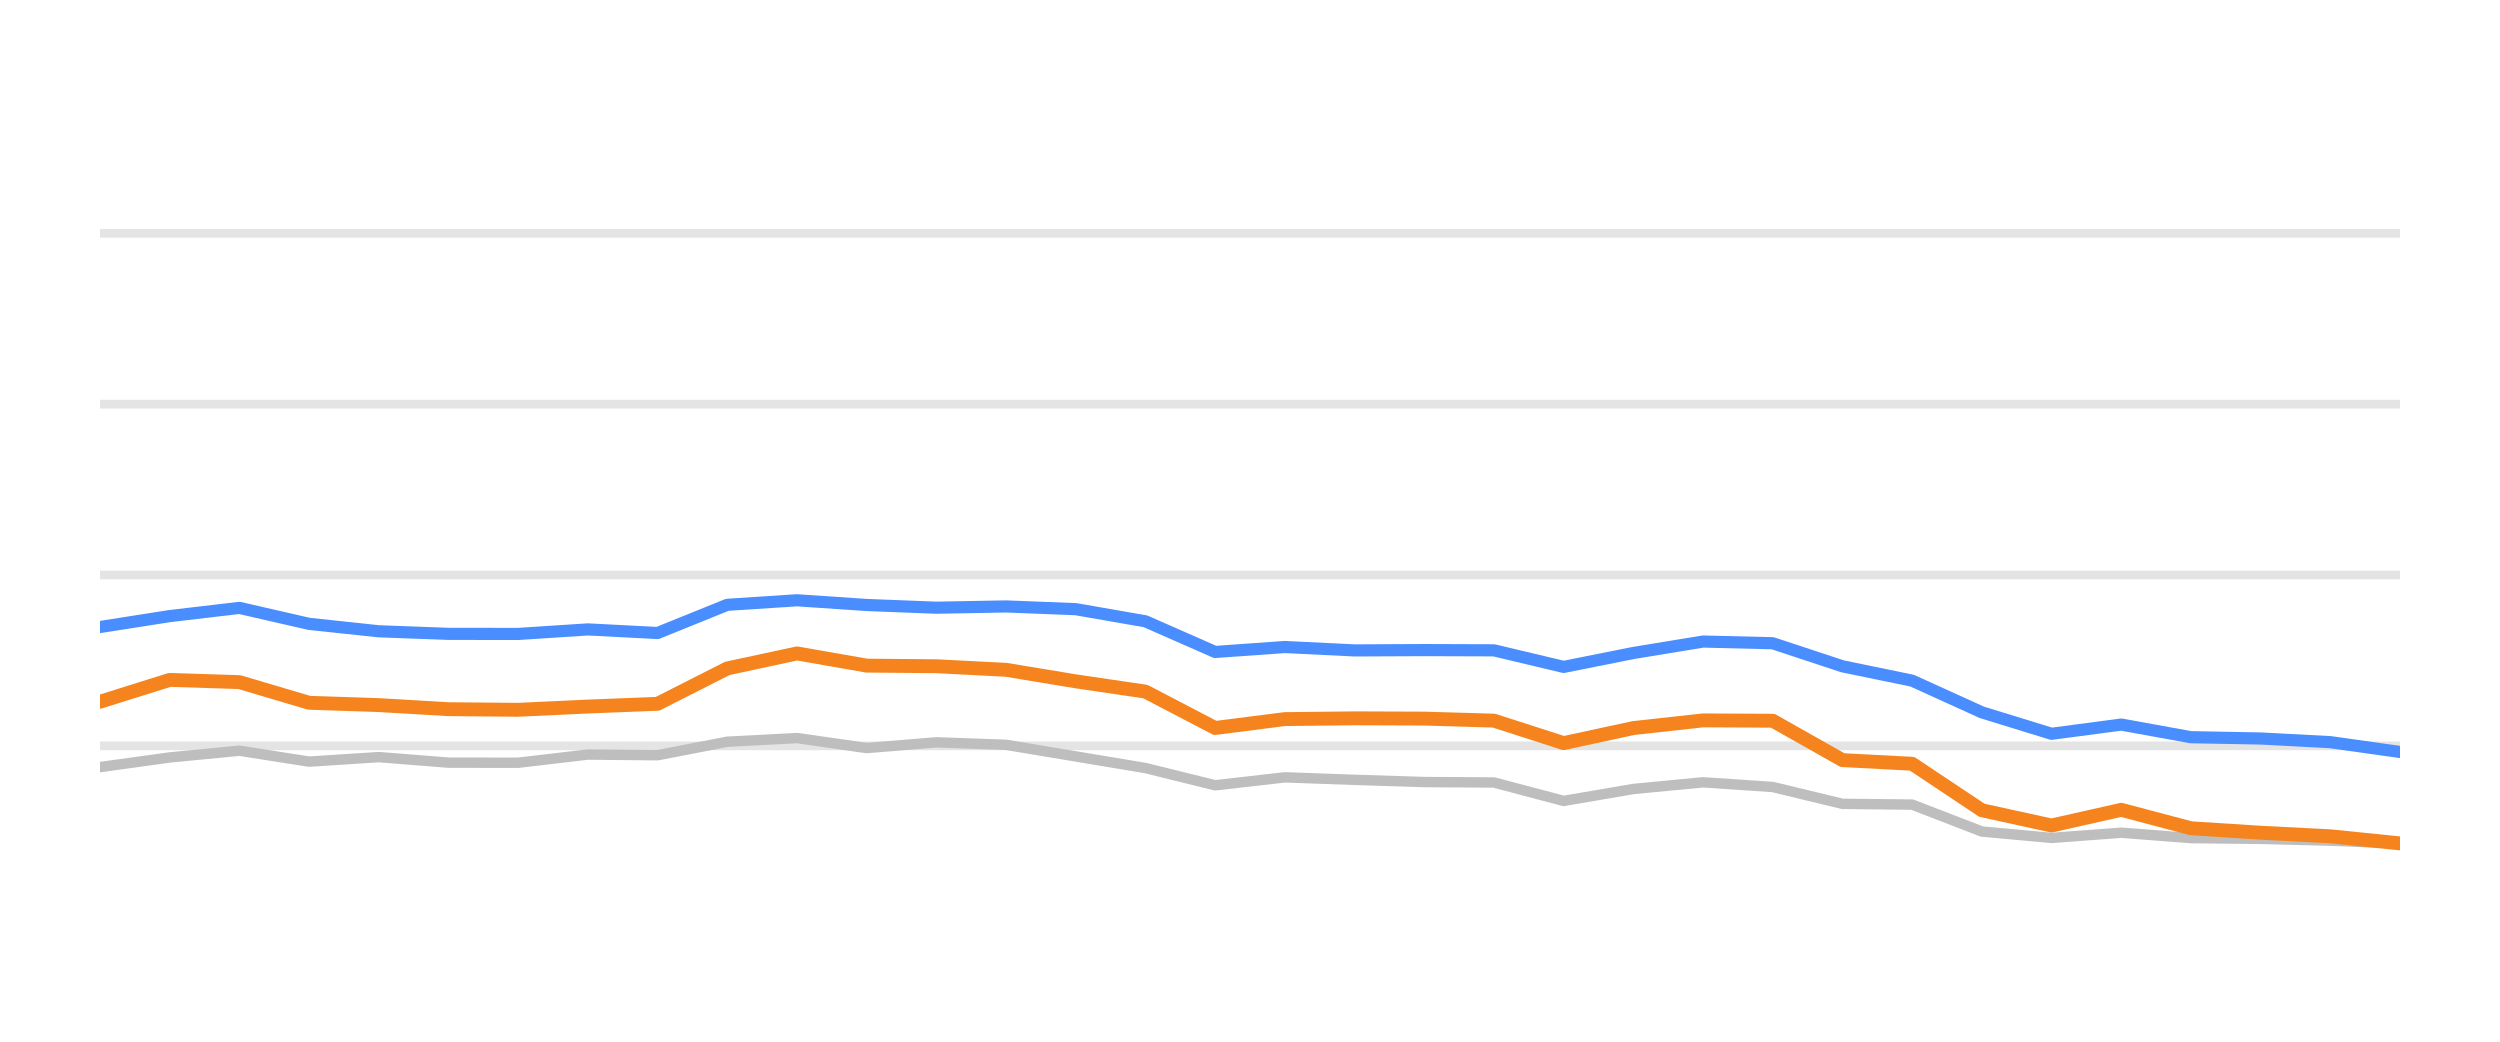
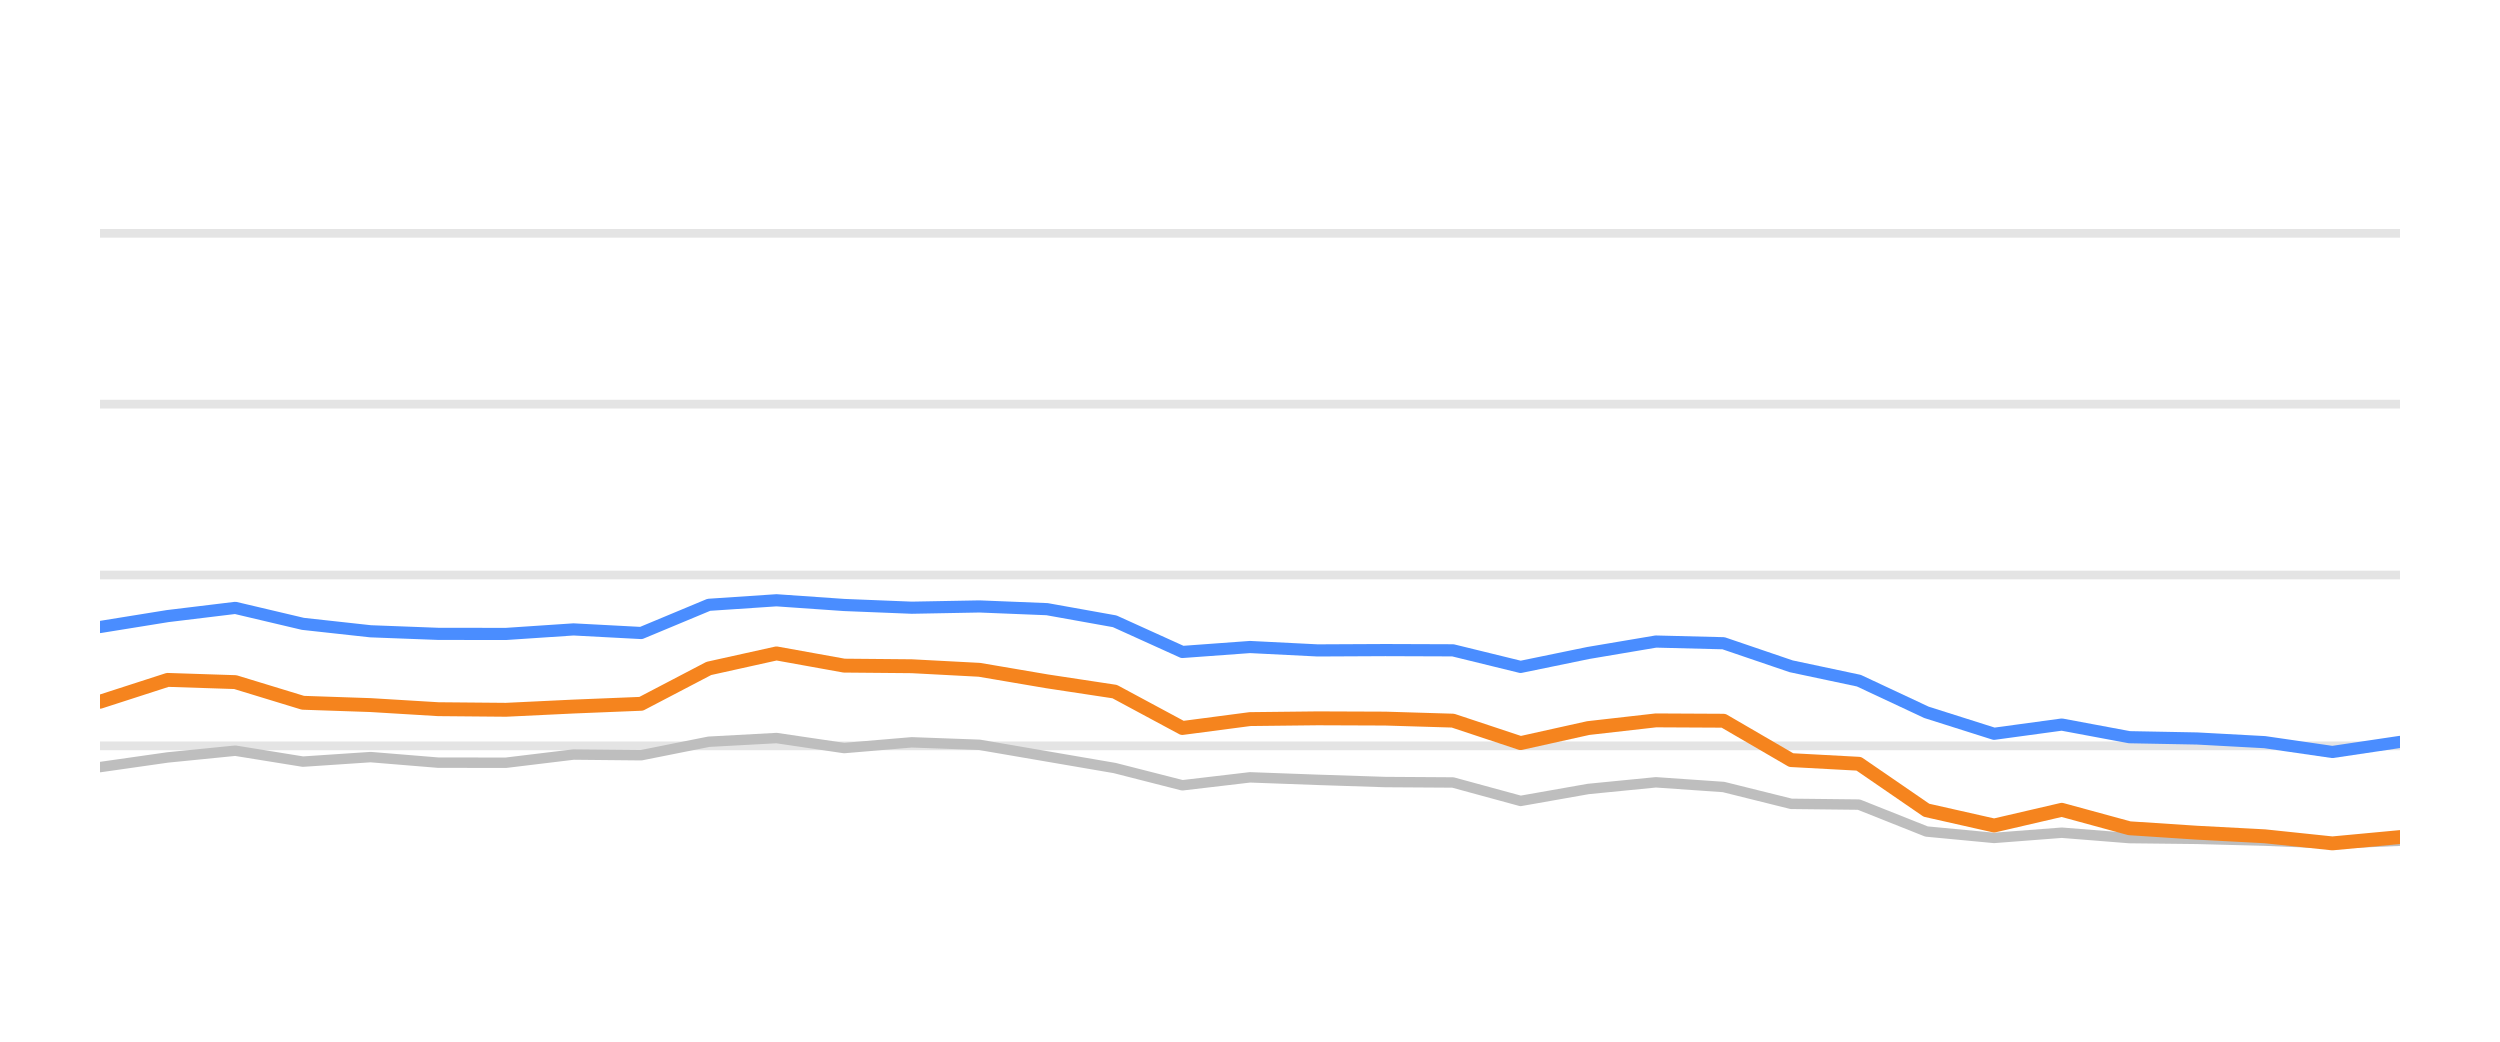
<svg xmlns="http://www.w3.org/2000/svg" width="144pt" height="60pt" viewBox="0 0 144 60" version="1.1">
  <defs>
    <style type="text/css">*{stroke-linejoin: round; stroke-linecap: butt}</style>
  </defs>
  <g id="figure_1">
    <g id="patch_1">
      <path d="M 0 60  L 144 60  L 144 0  L 0 0  L 0 60  z " style="fill: none; opacity: 0" />
    </g>
    <g id="axes_1">
      <g id="patch_2">
        <path d="M 5.76 52.8  L 138.24 52.8  L 138.24 3.6  L 5.76 3.6  L 5.76 52.8  z " style="fill: none" />
      </g>
      <g id="matplotlib.axis_1" />
      <g id="matplotlib.axis_2" />
      <g id="line2d_1">
-         <path d="M 5.76 42.96  L 138.24 42.96  " clip-path="url(#pd23a3ab678)" style="fill: none; stroke: #b2b2b2; stroke-opacity: 0.35; stroke-width: 0.5; stroke-linecap: square" />
+         <path d="M 5.76 42.96  L 138.24 42.96  " clip-path="url(#pfbc1e66b1f)" style="fill: none; stroke: #b2b2b2; stroke-opacity: 0.35; stroke-width: 0.5; stroke-linecap: square" />
      </g>
      <g id="line2d_2">
-         <path d="M 5.76 33.12  L 138.24 33.12  " clip-path="url(#pd23a3ab678)" style="fill: none; stroke: #b2b2b2; stroke-opacity: 0.35; stroke-width: 0.5; stroke-linecap: square" />
+         <path d="M 5.76 33.12  L 138.24 33.12  " clip-path="url(#pfbc1e66b1f)" style="fill: none; stroke: #b2b2b2; stroke-opacity: 0.35; stroke-width: 0.5; stroke-linecap: square" />
      </g>
      <g id="line2d_3">
-         <path d="M 5.76 23.28  L 138.24 23.28  " clip-path="url(#pd23a3ab678)" style="fill: none; stroke: #b2b2b2; stroke-opacity: 0.35; stroke-width: 0.5; stroke-linecap: square" />
+         <path d="M 5.76 23.28  L 138.24 23.28  " clip-path="url(#pfbc1e66b1f)" style="fill: none; stroke: #b2b2b2; stroke-opacity: 0.35; stroke-width: 0.5; stroke-linecap: square" />
      </g>
      <g id="line2d_4">
-         <path d="M 5.76 13.44  L 138.24 13.44  " clip-path="url(#pd23a3ab678)" style="fill: none; stroke: #b2b2b2; stroke-opacity: 0.35; stroke-width: 0.5; stroke-linecap: square" />
+         <path d="M 5.76 13.44  L 138.24 13.44  " clip-path="url(#pfbc1e66b1f)" style="fill: none; stroke: #b2b2b2; stroke-opacity: 0.35; stroke-width: 0.5; stroke-linecap: square" />
      </g>
      <g id="line2d_5">
-         <path d="M 5.76 44.185  L 9.775 43.629  L 13.789 43.24  L 17.804 43.87  L 21.818 43.609  L 25.833 43.929  L 29.847 43.934  L 33.862 43.462  L 37.876 43.501  L 41.891 42.724  L 45.905 42.512  L 49.92 43.088  L 53.935 42.758  L 57.949 42.901  L 61.964 43.57  L 65.978 44.239  L 69.993 45.233  L 74.007 44.775  L 78.022 44.918  L 82.036 45.046  L 86.051 45.071  L 90.065 46.133  L 94.08 45.445  L 98.095 45.061  L 102.109 45.331  L 106.124 46.301  L 110.138 46.345  L 114.153 47.895  L 118.167 48.264  L 122.182 47.964  L 126.196 48.274  L 130.211 48.318  L 134.225 48.421  L 138.24 48.588  " clip-path="url(#pd23a3ab678)" style="fill: none; stroke: #bebebe; stroke-width: 0.6; stroke-linecap: round" />
+         <path d="M 5.76 44.185  L 9.656 43.629  L 13.553 43.24  L 17.449 43.87  L 21.346 43.609  L 25.242 43.929  L 29.139 43.934  L 33.035 43.462  L 36.932 43.501  L 40.828 42.724  L 44.725 42.512  L 48.621 43.088  L 52.518 42.758  L 56.414 42.901  L 60.311 43.57  L 64.207 44.239  L 68.104 45.233  L 72 44.775  L 75.896 44.918  L 79.793 45.046  L 83.689 45.071  L 87.586 46.133  L 91.482 45.445  L 95.379 45.061  L 99.275 45.331  L 103.172 46.301  L 107.068 46.345  L 110.965 47.895  L 114.861 48.264  L 118.758 47.964  L 122.654 48.274  L 126.551 48.318  L 130.447 48.421  L 134.344 48.588  L 138.24 48.426  " clip-path="url(#pfbc1e66b1f)" style="fill: none; stroke: #bebebe; stroke-width: 0.6; stroke-linecap: round" />
      </g>
      <g id="line2d_6">
-         <path d="M 5.76 36.116  L 9.775 35.487  L 13.789 35.014  L 17.804 35.934  L 21.818 36.362  L 25.833 36.51  L 29.847 36.515  L 33.862 36.254  L 37.876 36.461  L 41.891 34.837  L 45.905 34.576  L 49.92 34.847  L 53.935 35.004  L 57.949 34.931  L 61.964 35.088  L 65.978 35.787  L 69.993 37.553  L 74.007 37.268  L 78.022 37.464  L 82.036 37.445  L 86.051 37.459  L 90.065 38.414  L 94.08 37.612  L 98.095 36.953  L 102.109 37.051  L 106.124 38.379  L 110.138 39.206  L 114.153 41.031  L 118.167 42.266  L 122.182 41.735  L 126.196 42.463  L 130.211 42.537  L 134.225 42.748  L 138.24 43.314  " clip-path="url(#pd23a3ab678)" style="fill: none; stroke: #4a8dff; stroke-width: 0.7; stroke-linecap: round" />
+         <path d="M 5.76 36.116  L 9.656 35.487  L 13.553 35.014  L 17.449 35.934  L 21.346 36.362  L 25.242 36.51  L 29.139 36.515  L 33.035 36.254  L 36.932 36.461  L 40.828 34.837  L 44.725 34.576  L 48.621 34.847  L 52.518 35.004  L 56.414 34.931  L 60.311 35.088  L 64.207 35.787  L 68.104 37.553  L 72 37.268  L 75.896 37.464  L 79.793 37.445  L 83.689 37.459  L 87.586 38.414  L 91.482 37.612  L 95.379 36.953  L 99.275 37.051  L 103.172 38.379  L 107.068 39.206  L 110.965 41.031  L 114.861 42.266  L 118.758 41.735  L 122.654 42.463  L 126.551 42.537  L 130.447 42.748  L 134.344 43.314  L 138.24 42.734  " clip-path="url(#pfbc1e66b1f)" style="fill: none; stroke: #4a8dff; stroke-width: 0.7; stroke-linecap: round" />
      </g>
      <g id="line2d_7">
-         <path d="M 5.76 40.421  L 9.775 39.162  L 13.789 39.29  L 17.804 40.48  L 21.818 40.613  L 25.833 40.849  L 29.847 40.884  L 33.862 40.697  L 37.876 40.539  L 41.891 38.502  L 45.905 37.637  L 49.92 38.34  L 53.935 38.375  L 57.949 38.581  L 61.964 39.245  L 65.978 39.836  L 69.993 41.932  L 74.007 41.42  L 78.022 41.376  L 82.036 41.391  L 86.051 41.509  L 90.065 42.803  L 94.08 41.937  L 98.095 41.494  L 102.109 41.514  L 106.124 43.782  L 110.138 43.993  L 114.153 46.67  L 118.167 47.55  L 122.182 46.645  L 126.196 47.708  L 130.211 47.964  L 134.225 48.17  L 138.24 48.579  " clip-path="url(#pd23a3ab678)" style="fill: none; stroke: #f5841e; stroke-width: 0.8; stroke-linecap: round" />
+         <path d="M 5.76 40.421  L 9.656 39.162  L 13.553 39.29  L 17.449 40.48  L 21.346 40.613  L 25.242 40.849  L 29.139 40.884  L 33.035 40.697  L 36.932 40.539  L 40.828 38.502  L 44.725 37.637  L 48.621 38.34  L 52.518 38.375  L 56.414 38.581  L 60.311 39.245  L 64.207 39.836  L 68.104 41.932  L 72 41.42  L 75.896 41.376  L 79.793 41.391  L 83.689 41.509  L 87.586 42.803  L 91.482 41.937  L 95.379 41.494  L 99.275 41.514  L 103.172 43.782  L 107.068 43.993  L 110.965 46.67  L 114.861 47.55  L 118.758 46.645  L 122.654 47.708  L 126.551 47.964  L 130.447 48.17  L 134.344 48.579  L 138.24 48.215  " clip-path="url(#pfbc1e66b1f)" style="fill: none; stroke: #f5841e; stroke-width: 0.8; stroke-linecap: round" />
      </g>
    </g>
  </g>
  <defs>
-     <clipPath id="pd23a3ab678">
+     <clipPath id="pfbc1e66b1f">
      <rect x="5.76" y="3.6" width="132.48" height="49.2" />
    </clipPath>
  </defs>
</svg>
